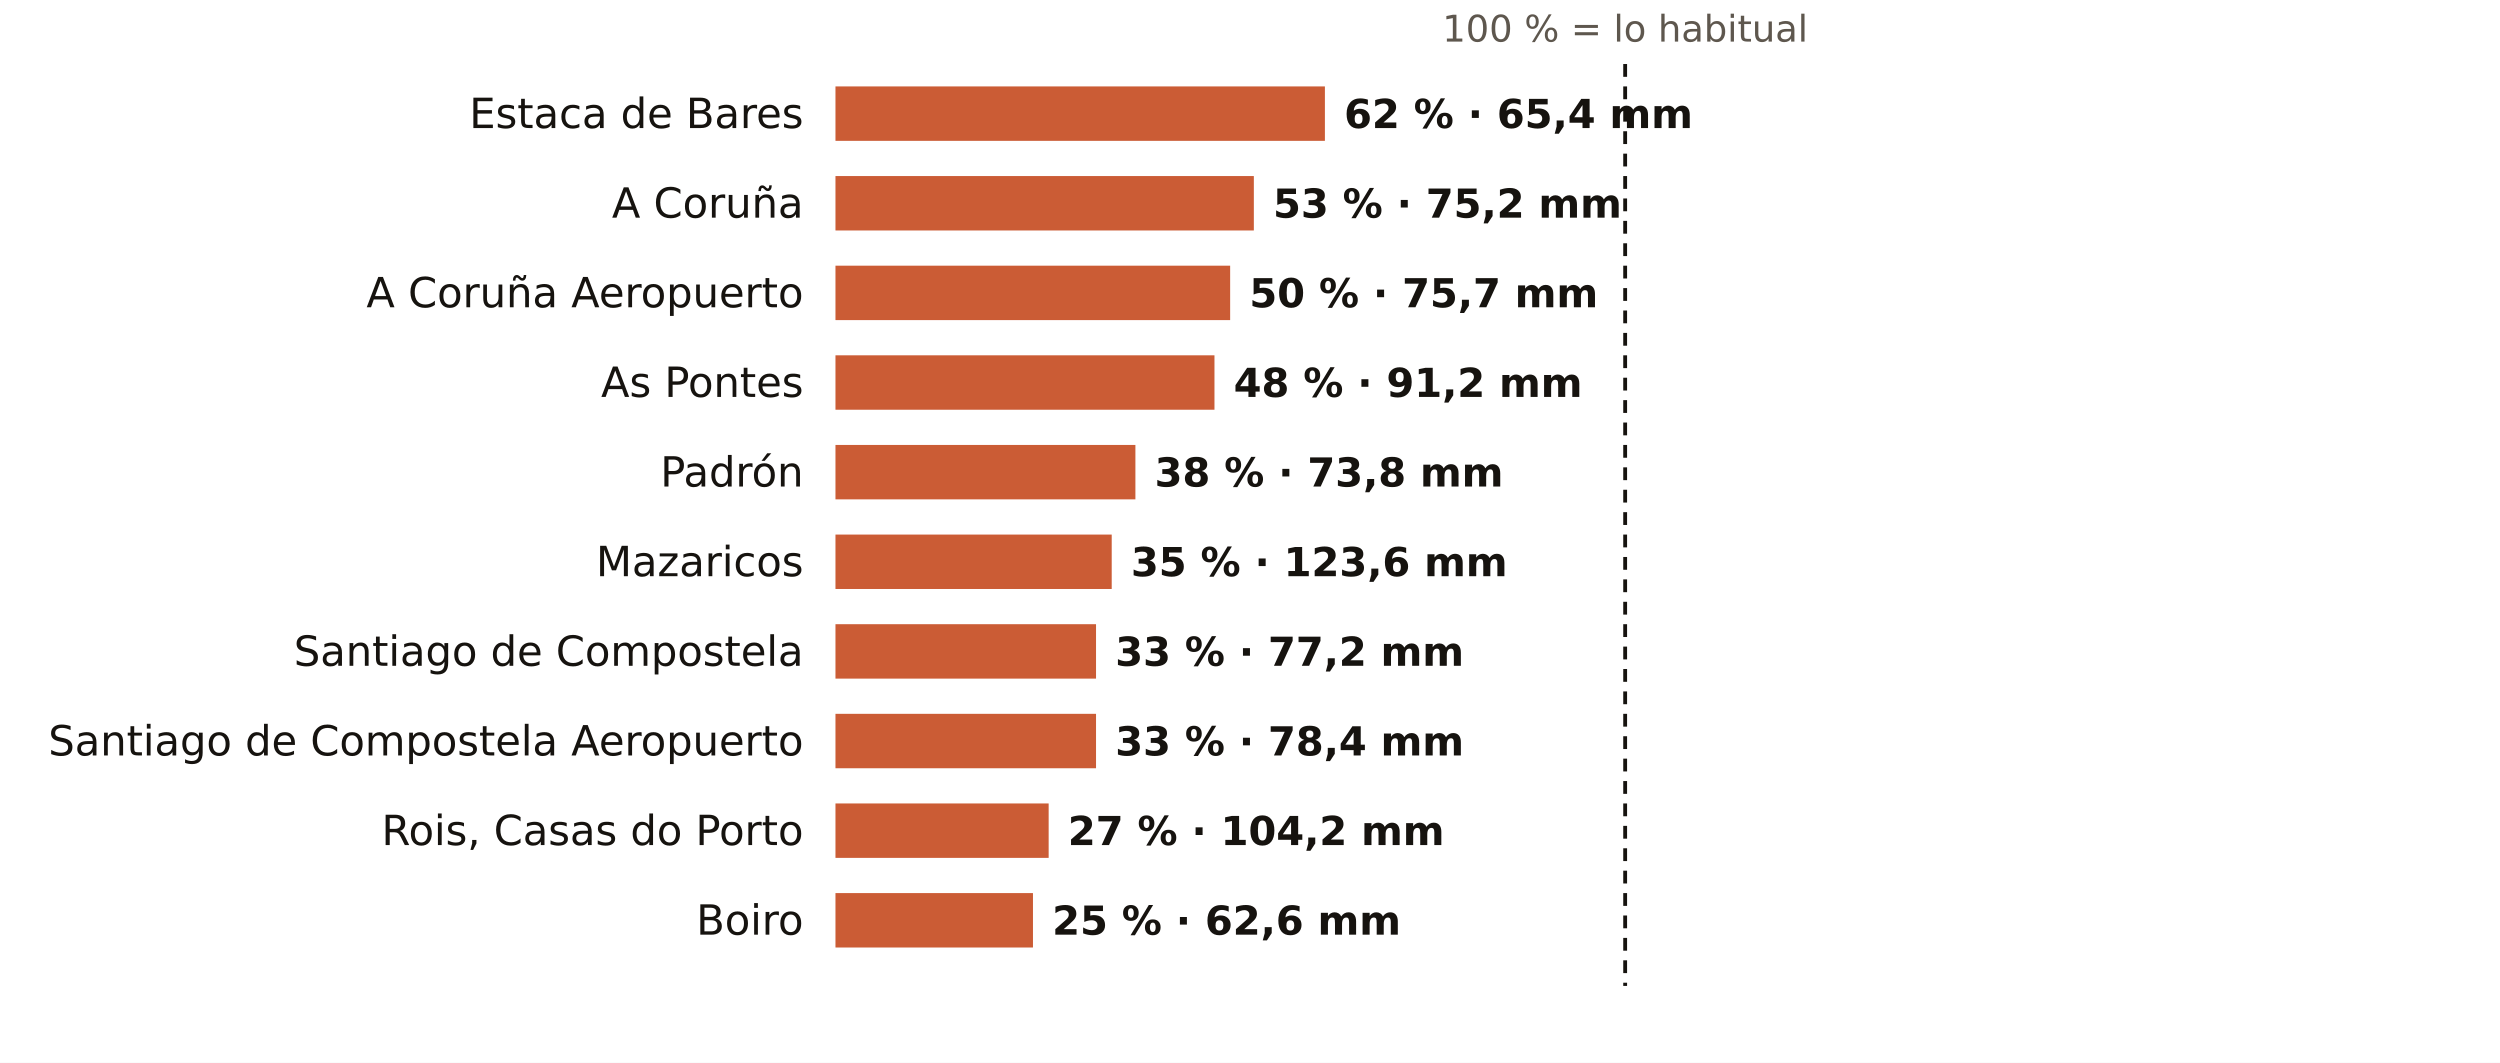
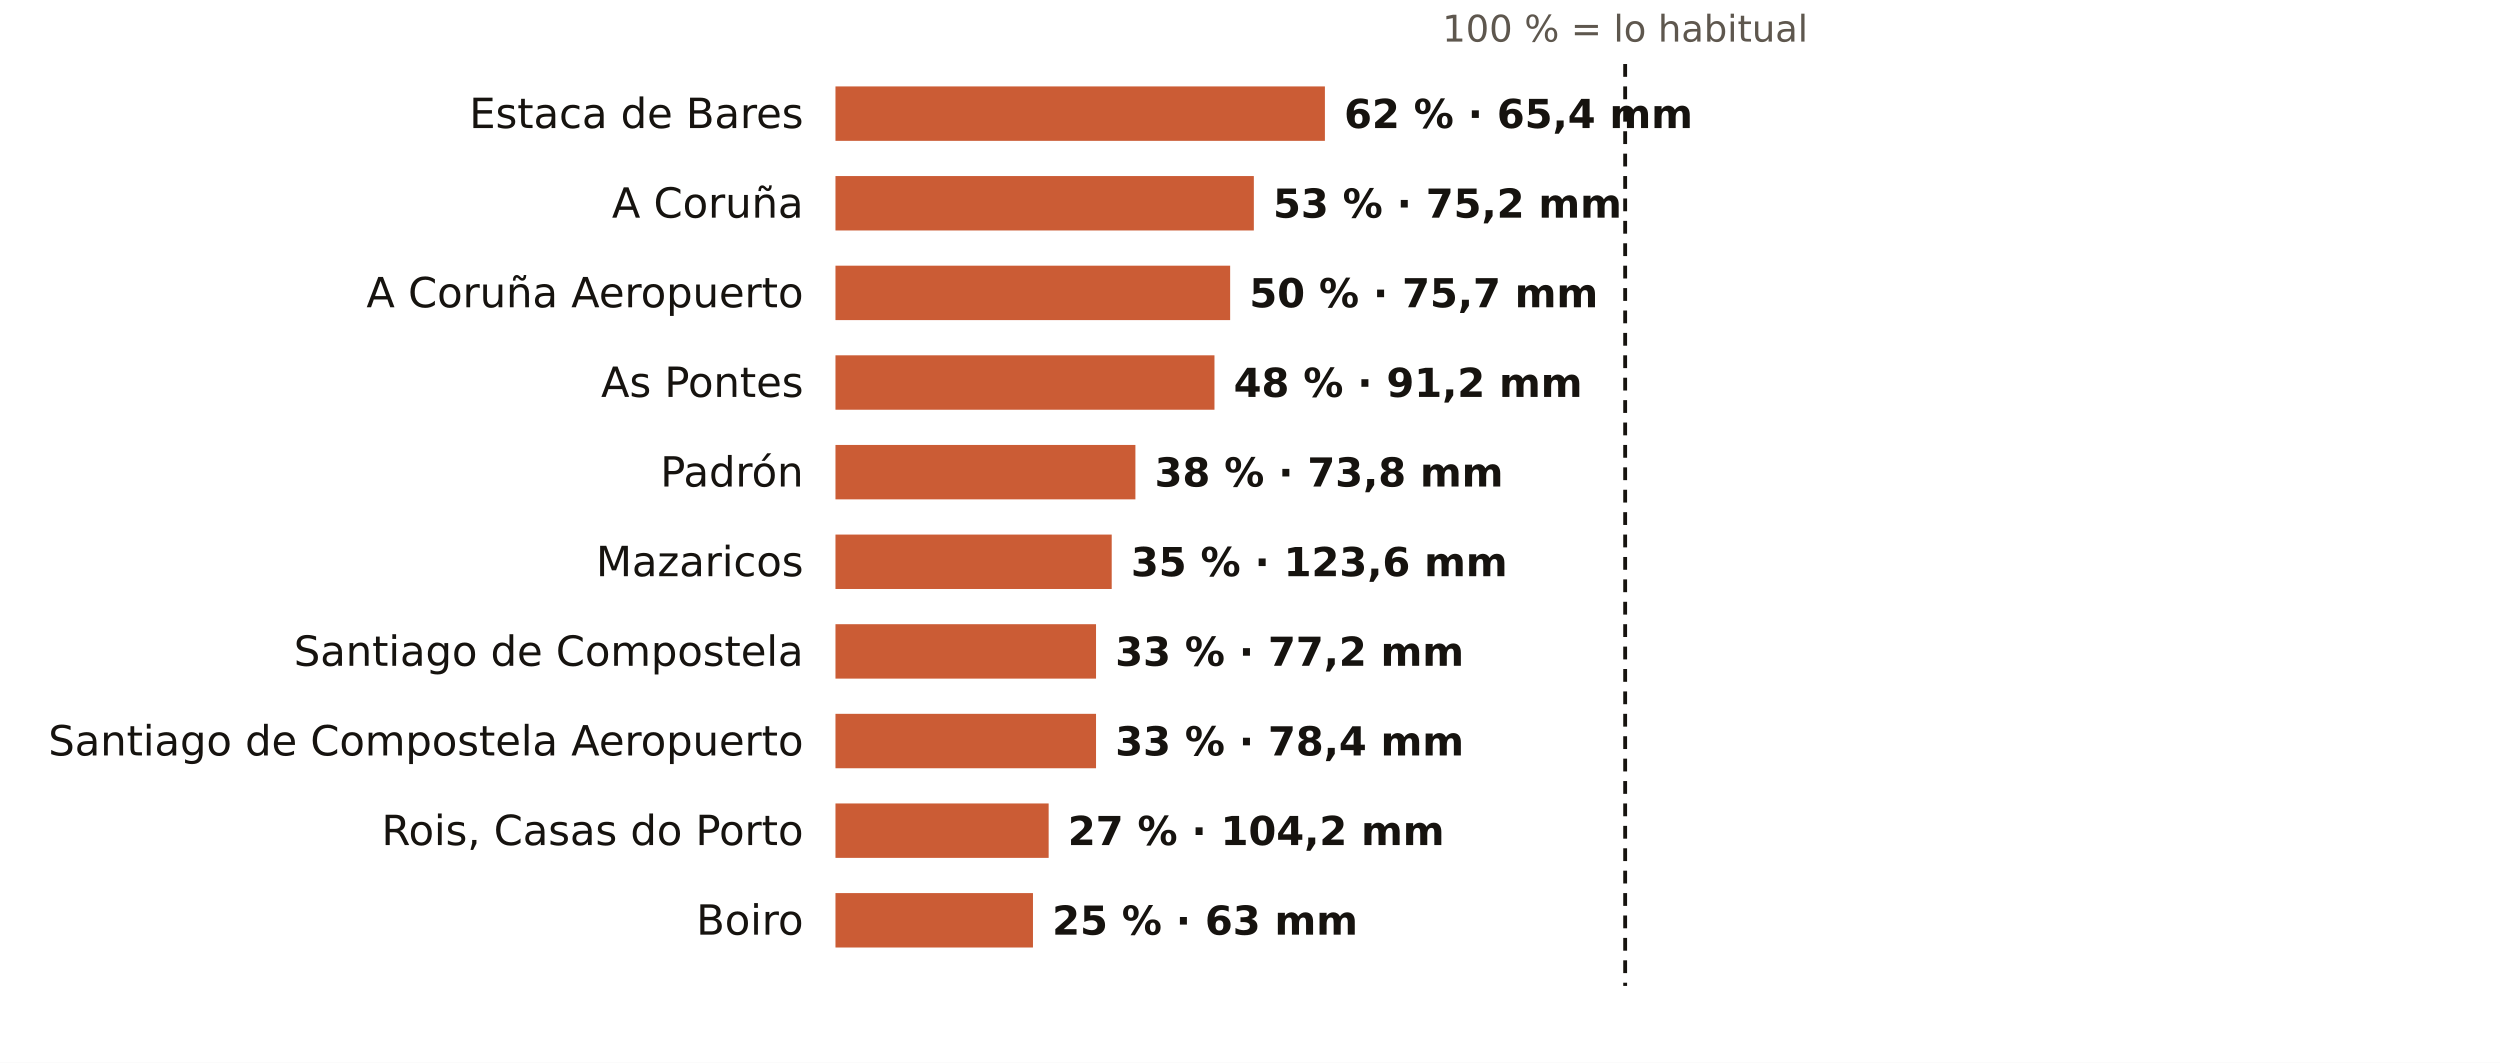
<svg xmlns="http://www.w3.org/2000/svg" viewBox="0 0 781 332" width="781" height="332" role="img" aria-label="El otoño en los pluviómetros de AEMET de A Coruña: % de lo habitual">
  <rect width="781" height="332" fill="#FFFFFF" />
  <text x="507.7" y="13.0" font-size="11.5" fill="#5E574E" text-anchor="middle" font-weight="400" font-family="Public Sans, DejaVu Sans, Arial, sans-serif">100 % = lo habitual</text>
  <text x="251.0" y="40.0" font-size="13" fill="#16130F" text-anchor="end" font-weight="500" font-family="Public Sans, DejaVu Sans, Arial, sans-serif">Estaca de Bares</text>
  <rect x="261" y="27" width="152.9" height="17" fill="#C4461A" opacity="0.88" />
  <text x="419.9" y="40.0" font-size="12.5" fill="#16130F" text-anchor="start" font-weight="600" font-family="Public Sans, DejaVu Sans, Arial, sans-serif">62 % · 65,4 mm</text>
  <text x="251.0" y="68.0" font-size="13" fill="#16130F" text-anchor="end" font-weight="500" font-family="Public Sans, DejaVu Sans, Arial, sans-serif">A Coruña</text>
  <rect x="261" y="55" width="130.7" height="17" fill="#C4461A" opacity="0.88" />
  <text x="397.7" y="68.0" font-size="12.5" fill="#16130F" text-anchor="start" font-weight="600" font-family="Public Sans, DejaVu Sans, Arial, sans-serif">53 % · 75,2 mm</text>
  <text x="251.0" y="96.0" font-size="13" fill="#16130F" text-anchor="end" font-weight="500" font-family="Public Sans, DejaVu Sans, Arial, sans-serif">A Coruña Aeropuerto</text>
  <rect x="261" y="83" width="123.3" height="17" fill="#C4461A" opacity="0.88" />
  <text x="390.3" y="96.0" font-size="12.5" fill="#16130F" text-anchor="start" font-weight="600" font-family="Public Sans, DejaVu Sans, Arial, sans-serif">50 % · 75,7 mm</text>
  <text x="251.0" y="124.0" font-size="13" fill="#16130F" text-anchor="end" font-weight="500" font-family="Public Sans, DejaVu Sans, Arial, sans-serif">As Pontes</text>
  <rect x="261" y="111" width="118.4" height="17" fill="#C4461A" opacity="0.88" />
  <text x="385.4" y="124.0" font-size="12.5" fill="#16130F" text-anchor="start" font-weight="600" font-family="Public Sans, DejaVu Sans, Arial, sans-serif">48 % · 91,2 mm</text>
  <text x="251.0" y="152.0" font-size="13" fill="#16130F" text-anchor="end" font-weight="500" font-family="Public Sans, DejaVu Sans, Arial, sans-serif">Padrón</text>
  <rect x="261" y="139" width="93.7" height="17" fill="#C4461A" opacity="0.88" />
  <text x="360.7" y="152.0" font-size="12.5" fill="#16130F" text-anchor="start" font-weight="600" font-family="Public Sans, DejaVu Sans, Arial, sans-serif">38 % · 73,8 mm</text>
  <text x="251.0" y="180.0" font-size="13" fill="#16130F" text-anchor="end" font-weight="500" font-family="Public Sans, DejaVu Sans, Arial, sans-serif">Mazaricos</text>
  <rect x="261" y="167" width="86.3" height="17" fill="#C4461A" opacity="0.88" />
  <text x="353.3" y="180.0" font-size="12.5" fill="#16130F" text-anchor="start" font-weight="600" font-family="Public Sans, DejaVu Sans, Arial, sans-serif">35 % · 123,6 mm</text>
  <text x="251.0" y="208.0" font-size="13" fill="#16130F" text-anchor="end" font-weight="500" font-family="Public Sans, DejaVu Sans, Arial, sans-serif">Santiago de Compostela</text>
  <rect x="261" y="195" width="81.4" height="17" fill="#C4461A" opacity="0.88" />
  <text x="348.4" y="208.0" font-size="12.5" fill="#16130F" text-anchor="start" font-weight="600" font-family="Public Sans, DejaVu Sans, Arial, sans-serif">33 % · 77,2 mm</text>
  <text x="251.0" y="236.0" font-size="13" fill="#16130F" text-anchor="end" font-weight="500" font-family="Public Sans, DejaVu Sans, Arial, sans-serif">Santiago de Compostela Aeropuerto</text>
  <rect x="261" y="223" width="81.4" height="17" fill="#C4461A" opacity="0.88" />
  <text x="348.4" y="236.0" font-size="12.5" fill="#16130F" text-anchor="start" font-weight="600" font-family="Public Sans, DejaVu Sans, Arial, sans-serif">33 % · 78,4 mm</text>
  <text x="251.0" y="264.0" font-size="13" fill="#16130F" text-anchor="end" font-weight="500" font-family="Public Sans, DejaVu Sans, Arial, sans-serif">Rois, Casas do Porto</text>
  <rect x="261" y="251" width="66.6" height="17" fill="#C4461A" opacity="0.88" />
  <text x="333.6" y="264.0" font-size="12.5" fill="#16130F" text-anchor="start" font-weight="600" font-family="Public Sans, DejaVu Sans, Arial, sans-serif">27 % · 104,2 mm</text>
  <text x="251.0" y="292.0" font-size="13" fill="#16130F" text-anchor="end" font-weight="500" font-family="Public Sans, DejaVu Sans, Arial, sans-serif">Boiro</text>
  <rect x="261" y="279" width="61.7" height="17" fill="#C4461A" opacity="0.88" />
-   <text x="328.7" y="292.0" font-size="12.5" fill="#16130F" text-anchor="start" font-weight="600" font-family="Public Sans, DejaVu Sans, Arial, sans-serif">25 % · 62,6 mm</text>
+   <text x="328.7" y="292.0" font-size="12.5" fill="#16130F" text-anchor="start" font-weight="600" font-family="Public Sans, DejaVu Sans, Arial, sans-serif">25 % · 63 mm</text>
  <line x1="507.7" x2="507.7" y1="20" y2="308" stroke="#16130F" stroke-width="1.2" stroke-dasharray="4 3" />
</svg>
